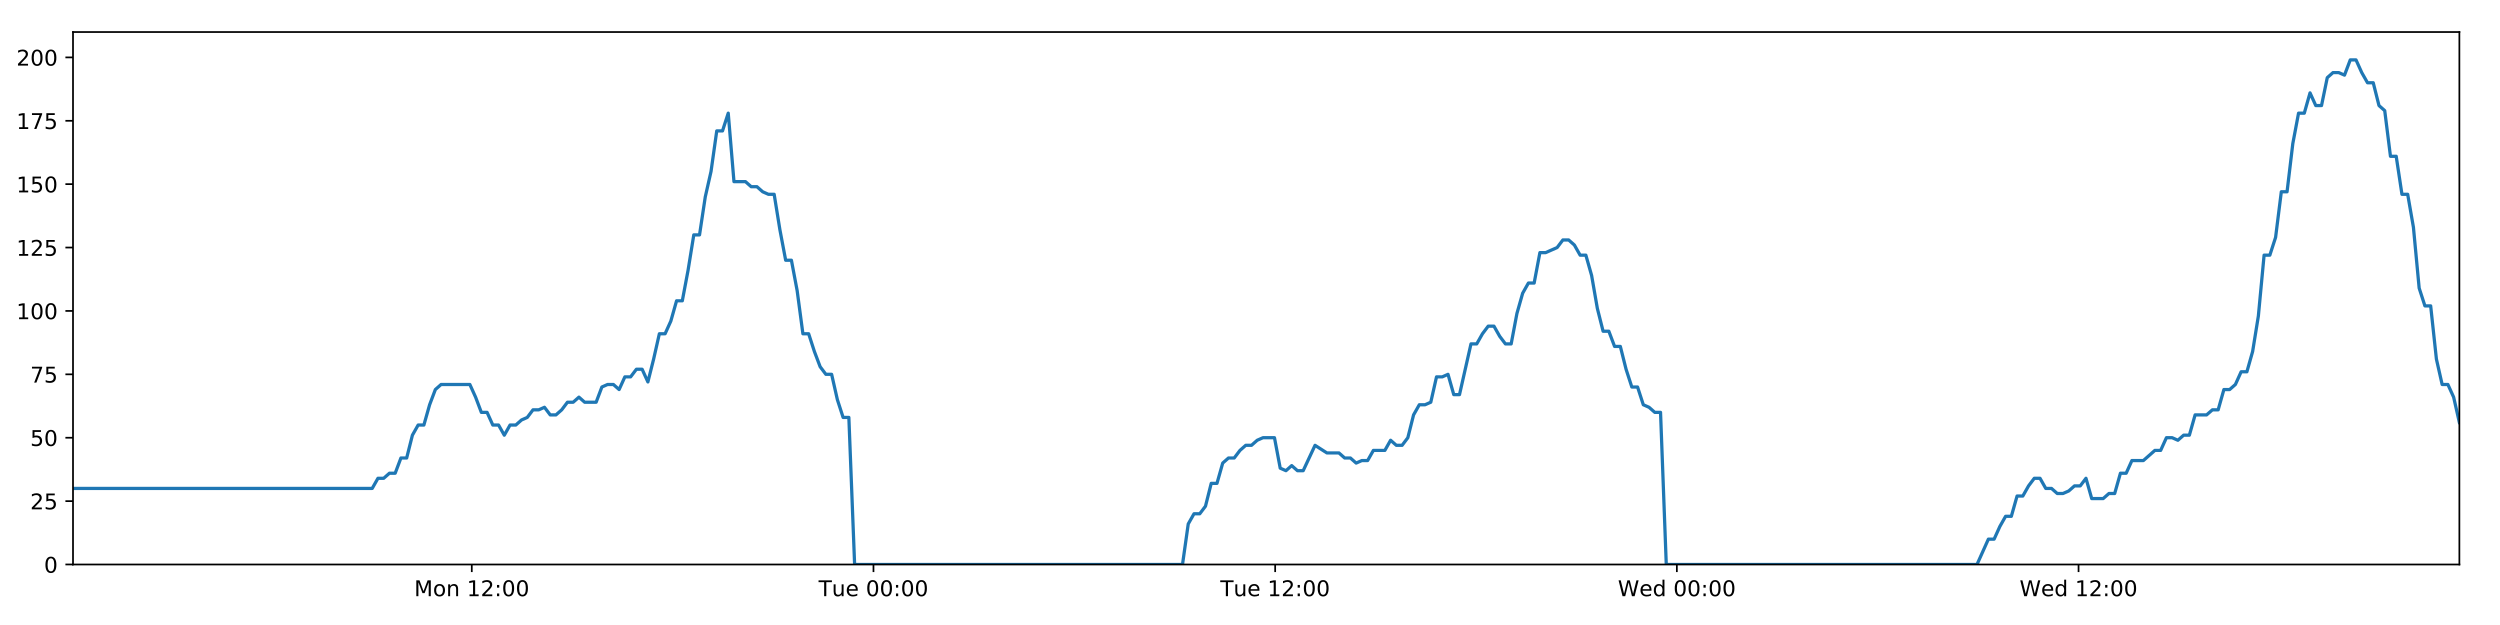
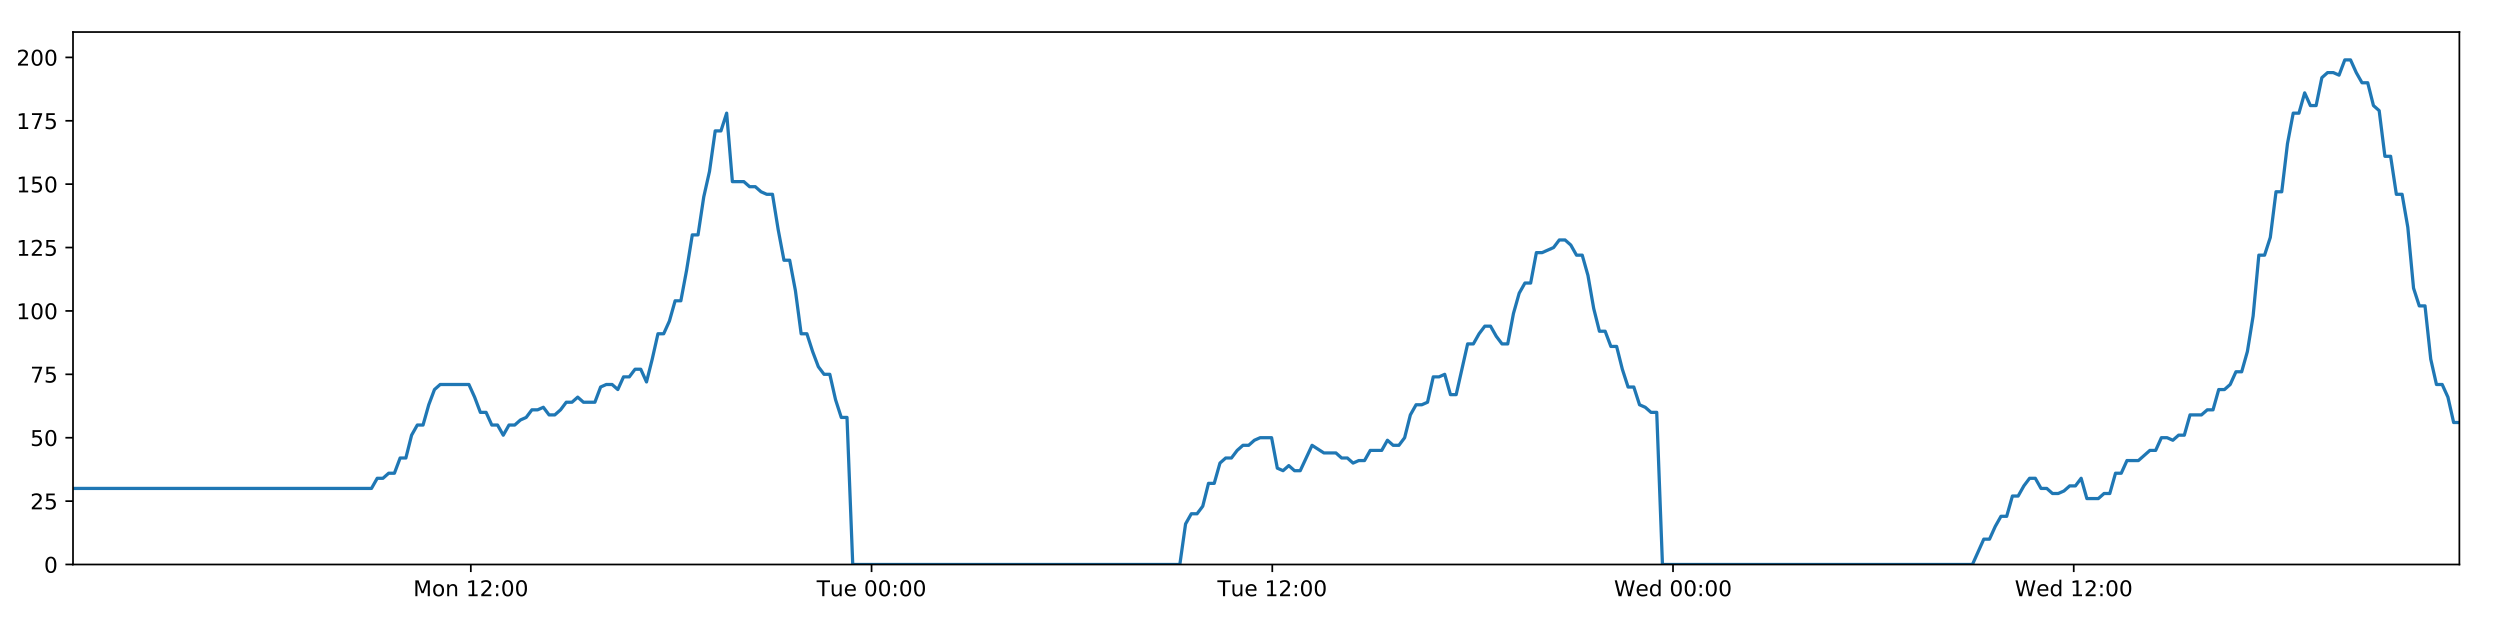
<svg xmlns="http://www.w3.org/2000/svg" xmlns:xlink="http://www.w3.org/1999/xlink" height="288pt" version="1.1" viewBox="0 0 1152 288" width="1152pt">
  <defs>
    <style type="text/css">
*{stroke-linecap:butt;stroke-linejoin:round;}
  </style>
  </defs>
  <g id="figure_1">
    <g id="patch_1">
      <path d="M 0 288  L 1152 288  L 1152 0  L 0 0  z " style="fill:#ffffff;" />
    </g>
    <g id="axes_1">
      <g id="patch_2">
        <path d="M 33.64 260.12  L 1133.28 260.12  L 1133.28 14.76  L 33.64 14.76  z " style="fill:#ffffff;" />
      </g>
      <g id="matplotlib.axis_1">
        <g id="xtick_1">
          <g id="line2d_1">
            <defs>
-               <path d="M 0 0  L 0 3.5  " id="mf11e638a3f" style="stroke:#000000;stroke-width:0.8;" />
-             </defs>
-             <g>
-               <use style="stroke:#000000;stroke-width:0.8;" x="217.397" xlink:href="#mf11e638a3f" y="260.12" />
+               <path d="M 0 0  L 0 3.5  " id="mce1554a1b5" style="stroke:#000000;stroke-width:0.8;" />
+             </defs>
+             <g>
+               <use style="stroke:#000000;stroke-width:0.8;" x="216.956" xlink:href="#mce1554a1b5" y="260.12" />
            </g>
          </g>
          <g id="text_1">
            <defs>
              <path d="M 9.812 72.906  L 24.516 72.906  L 43.109 23.297  L 61.812 72.906  L 76.516 72.906  L 76.516 0  L 66.891 0  L 66.891 64.016  L 48.094 14.016  L 38.188 14.016  L 19.391 64.016  L 19.391 0  L 9.812 0  z " id="DejaVuSans-77" />
              <path d="M 30.609 48.391  Q 23.391 48.391 19.188 42.75  Q 14.984 37.109 14.984 27.297  Q 14.984 17.484 19.156 11.844  Q 23.344 6.203 30.609 6.203  Q 37.797 6.203 41.984 11.859  Q 46.188 17.531 46.188 27.297  Q 46.188 37.016 41.984 42.703  Q 37.797 48.391 30.609 48.391  z M 30.609 56  Q 42.328 56 49.016 48.375  Q 55.719 40.766 55.719 27.297  Q 55.719 13.875 49.016 6.219  Q 42.328 -1.422 30.609 -1.422  Q 18.844 -1.422 12.172 6.219  Q 5.516 13.875 5.516 27.297  Q 5.516 40.766 12.172 48.375  Q 18.844 56 30.609 56  z " id="DejaVuSans-111" />
              <path d="M 54.891 33.016  L 54.891 0  L 45.906 0  L 45.906 32.719  Q 45.906 40.484 42.875 44.328  Q 39.844 48.188 33.797 48.188  Q 26.516 48.188 22.312 43.547  Q 18.109 38.922 18.109 30.906  L 18.109 0  L 9.078 0  L 9.078 54.688  L 18.109 54.688  L 18.109 46.188  Q 21.344 51.125 25.703 53.562  Q 30.078 56 35.797 56  Q 45.219 56 50.047 50.172  Q 54.891 44.344 54.891 33.016  z " id="DejaVuSans-110" />
              <path id="DejaVuSans-32" />
              <path d="M 12.406 8.297  L 28.516 8.297  L 28.516 63.922  L 10.984 60.406  L 10.984 69.391  L 28.422 72.906  L 38.281 72.906  L 38.281 8.297  L 54.391 8.297  L 54.391 0  L 12.406 0  z " id="DejaVuSans-49" />
              <path d="M 19.188 8.297  L 53.609 8.297  L 53.609 0  L 7.328 0  L 7.328 8.297  Q 12.938 14.109 22.625 23.891  Q 32.328 33.688 34.812 36.531  Q 39.547 41.844 41.422 45.531  Q 43.312 49.219 43.312 52.781  Q 43.312 58.594 39.234 62.25  Q 35.156 65.922 28.609 65.922  Q 23.969 65.922 18.812 64.312  Q 13.672 62.703 7.812 59.422  L 7.812 69.391  Q 13.766 71.781 18.938 73  Q 24.125 74.219 28.422 74.219  Q 39.75 74.219 46.484 68.547  Q 53.219 62.891 53.219 53.422  Q 53.219 48.922 51.531 44.891  Q 49.859 40.875 45.406 35.406  Q 44.188 33.984 37.641 27.219  Q 31.109 20.453 19.188 8.297  z " id="DejaVuSans-50" />
              <path d="M 11.719 12.406  L 22.016 12.406  L 22.016 0  L 11.719 0  z M 11.719 51.703  L 22.016 51.703  L 22.016 39.312  L 11.719 39.312  z " id="DejaVuSans-58" />
              <path d="M 31.781 66.406  Q 24.172 66.406 20.328 58.906  Q 16.5 51.422 16.5 36.375  Q 16.5 21.391 20.328 13.891  Q 24.172 6.391 31.781 6.391  Q 39.453 6.391 43.281 13.891  Q 47.125 21.391 47.125 36.375  Q 47.125 51.422 43.281 58.906  Q 39.453 66.406 31.781 66.406  z M 31.781 74.219  Q 44.047 74.219 50.516 64.516  Q 56.984 54.828 56.984 36.375  Q 56.984 17.969 50.516 8.266  Q 44.047 -1.422 31.781 -1.422  Q 19.531 -1.422 13.062 8.266  Q 6.594 17.969 6.594 36.375  Q 6.594 54.828 13.062 64.516  Q 19.531 74.219 31.781 74.219  z " id="DejaVuSans-48" />
            </defs>
-             <g transform="translate(190.8564 274.7184)scale(0.1 -0.1)">
+             <g transform="translate(190.4156 274.7184)scale(0.1 -0.1)">
              <use xlink:href="#DejaVuSans-77" />
              <use x="86.279" xlink:href="#DejaVuSans-111" />
              <use x="147.461" xlink:href="#DejaVuSans-110" />
              <use x="210.84" xlink:href="#DejaVuSans-32" />
              <use x="242.627" xlink:href="#DejaVuSans-49" />
              <use x="306.25" xlink:href="#DejaVuSans-50" />
              <use x="369.873" xlink:href="#DejaVuSans-58" />
              <use x="403.564" xlink:href="#DejaVuSans-48" />
              <use x="467.188" xlink:href="#DejaVuSans-48" />
            </g>
          </g>
        </g>
        <g id="xtick_2">
          <g id="line2d_2">
            <g>
-               <use style="stroke:#000000;stroke-width:0.8;" x="402.496" xlink:href="#mf11e638a3f" y="260.12" />
+               <use style="stroke:#000000;stroke-width:0.8;" x="401.612" xlink:href="#mce1554a1b5" y="260.12" />
            </g>
          </g>
          <g id="text_2">
            <defs>
              <path d="M -0.297 72.906  L 61.375 72.906  L 61.375 64.594  L 35.5 64.594  L 35.5 0  L 25.594 0  L 25.594 64.594  L -0.297 64.594  z " id="DejaVuSans-84" />
              <path d="M 8.5 21.578  L 8.5 54.688  L 17.484 54.688  L 17.484 21.922  Q 17.484 14.156 20.5 10.266  Q 23.531 6.391 29.594 6.391  Q 36.859 6.391 41.078 11.031  Q 45.312 15.672 45.312 23.688  L 45.312 54.688  L 54.297 54.688  L 54.297 0  L 45.312 0  L 45.312 8.406  Q 42.047 3.422 37.719 1  Q 33.406 -1.422 27.688 -1.422  Q 18.266 -1.422 13.375 4.438  Q 8.5 10.297 8.5 21.578  z M 31.109 56  z " id="DejaVuSans-117" />
              <path d="M 56.203 29.594  L 56.203 25.203  L 14.891 25.203  Q 15.484 15.922 20.484 11.062  Q 25.484 6.203 34.422 6.203  Q 39.594 6.203 44.453 7.469  Q 49.312 8.734 54.109 11.281  L 54.109 2.781  Q 49.266 0.734 44.188 -0.344  Q 39.109 -1.422 33.891 -1.422  Q 20.797 -1.422 13.156 6.188  Q 5.516 13.812 5.516 26.812  Q 5.516 40.234 12.766 48.109  Q 20.016 56 32.328 56  Q 43.359 56 49.781 48.891  Q 56.203 41.797 56.203 29.594  z M 47.219 32.234  Q 47.125 39.594 43.094 43.984  Q 39.062 48.391 32.422 48.391  Q 24.906 48.391 20.391 44.141  Q 15.875 39.891 15.188 32.172  z " id="DejaVuSans-101" />
            </defs>
-             <g transform="translate(377.2105 274.7184)scale(0.1 -0.1)">
+             <g transform="translate(376.3257 274.7184)scale(0.1 -0.1)">
              <use xlink:href="#DejaVuSans-84" />
              <use x="60.85" xlink:href="#DejaVuSans-117" />
              <use x="124.229" xlink:href="#DejaVuSans-101" />
              <use x="185.752" xlink:href="#DejaVuSans-32" />
              <use x="217.539" xlink:href="#DejaVuSans-48" />
              <use x="281.162" xlink:href="#DejaVuSans-48" />
              <use x="344.785" xlink:href="#DejaVuSans-58" />
              <use x="378.477" xlink:href="#DejaVuSans-48" />
              <use x="442.1" xlink:href="#DejaVuSans-48" />
            </g>
          </g>
        </g>
        <g id="xtick_3">
          <g id="line2d_3">
            <g>
-               <use style="stroke:#000000;stroke-width:0.8;" x="587.596" xlink:href="#mf11e638a3f" y="260.12" />
+               <use style="stroke:#000000;stroke-width:0.8;" x="586.267" xlink:href="#mce1554a1b5" y="260.12" />
            </g>
          </g>
          <g id="text_3">
-             <g transform="translate(562.31 274.7184)scale(0.1 -0.1)">
+             <g transform="translate(560.9811 274.7184)scale(0.1 -0.1)">
              <use xlink:href="#DejaVuSans-84" />
              <use x="60.85" xlink:href="#DejaVuSans-117" />
              <use x="124.229" xlink:href="#DejaVuSans-101" />
              <use x="185.752" xlink:href="#DejaVuSans-32" />
              <use x="217.539" xlink:href="#DejaVuSans-49" />
              <use x="281.162" xlink:href="#DejaVuSans-50" />
              <use x="344.785" xlink:href="#DejaVuSans-58" />
              <use x="378.477" xlink:href="#DejaVuSans-48" />
              <use x="442.1" xlink:href="#DejaVuSans-48" />
            </g>
          </g>
        </g>
        <g id="xtick_4">
          <g id="line2d_4">
            <g>
-               <use style="stroke:#000000;stroke-width:0.8;" x="772.695" xlink:href="#mf11e638a3f" y="260.12" />
+               <use style="stroke:#000000;stroke-width:0.8;" x="770.923" xlink:href="#mce1554a1b5" y="260.12" />
            </g>
          </g>
          <g id="text_4">
            <defs>
              <path d="M 3.328 72.906  L 13.281 72.906  L 28.609 11.281  L 43.891 72.906  L 54.984 72.906  L 70.312 11.281  L 85.594 72.906  L 95.609 72.906  L 77.297 0  L 64.891 0  L 49.516 63.281  L 33.984 0  L 21.578 0  z " id="DejaVuSans-87" />
              <path d="M 45.406 46.391  L 45.406 75.984  L 54.391 75.984  L 54.391 0  L 45.406 0  L 45.406 8.203  Q 42.578 3.328 38.25 0.953  Q 33.938 -1.422 27.875 -1.422  Q 17.969 -1.422 11.734 6.484  Q 5.516 14.406 5.516 27.297  Q 5.516 40.188 11.734 48.094  Q 17.969 56 27.875 56  Q 33.938 56 38.25 53.625  Q 42.578 51.266 45.406 46.391  z M 14.797 27.297  Q 14.797 17.391 18.875 11.75  Q 22.953 6.109 30.078 6.109  Q 37.203 6.109 41.297 11.75  Q 45.406 17.391 45.406 27.297  Q 45.406 37.203 41.297 42.844  Q 37.203 48.484 30.078 48.484  Q 22.953 48.484 18.875 42.844  Q 14.797 37.203 14.797 27.297  z " id="DejaVuSans-100" />
            </defs>
-             <g transform="translate(745.5063 274.7184)scale(0.1 -0.1)">
+             <g transform="translate(743.7335 274.7184)scale(0.1 -0.1)">
              <use xlink:href="#DejaVuSans-87" />
              <use x="98.799" xlink:href="#DejaVuSans-101" />
              <use x="160.322" xlink:href="#DejaVuSans-100" />
              <use x="223.799" xlink:href="#DejaVuSans-32" />
              <use x="255.586" xlink:href="#DejaVuSans-48" />
              <use x="319.209" xlink:href="#DejaVuSans-48" />
              <use x="382.832" xlink:href="#DejaVuSans-58" />
              <use x="416.523" xlink:href="#DejaVuSans-48" />
              <use x="480.146" xlink:href="#DejaVuSans-48" />
            </g>
          </g>
        </g>
        <g id="xtick_5">
          <g id="line2d_5">
            <g>
-               <use style="stroke:#000000;stroke-width:0.8;" x="957.795" xlink:href="#mf11e638a3f" y="260.12" />
+               <use style="stroke:#000000;stroke-width:0.8;" x="955.578" xlink:href="#mce1554a1b5" y="260.12" />
            </g>
          </g>
          <g id="text_5">
-             <g transform="translate(930.6058 274.7184)scale(0.1 -0.1)">
+             <g transform="translate(928.3889 274.7184)scale(0.1 -0.1)">
              <use xlink:href="#DejaVuSans-87" />
              <use x="98.799" xlink:href="#DejaVuSans-101" />
              <use x="160.322" xlink:href="#DejaVuSans-100" />
              <use x="223.799" xlink:href="#DejaVuSans-32" />
              <use x="255.586" xlink:href="#DejaVuSans-49" />
              <use x="319.209" xlink:href="#DejaVuSans-50" />
              <use x="382.832" xlink:href="#DejaVuSans-58" />
              <use x="416.523" xlink:href="#DejaVuSans-48" />
              <use x="480.146" xlink:href="#DejaVuSans-48" />
            </g>
          </g>
        </g>
      </g>
      <g id="matplotlib.axis_2">
        <g id="ytick_1">
          <g id="line2d_6">
            <defs>
-               <path d="M 0 0  L -3.5 0  " id="mdecdffd132" style="stroke:#000000;stroke-width:0.8;" />
-             </defs>
-             <g>
-               <use style="stroke:#000000;stroke-width:0.8;" x="33.64" xlink:href="#mdecdffd132" y="260.12" />
+               <path d="M 0 0  L -3.5 0  " id="m606ad4ae4e" style="stroke:#000000;stroke-width:0.8;" />
+             </defs>
+             <g>
+               <use style="stroke:#000000;stroke-width:0.8;" x="33.64" xlink:href="#m606ad4ae4e" y="260.12" />
            </g>
          </g>
          <g id="text_6">
            <g transform="translate(20.2775 263.9192)scale(0.1 -0.1)">
              <use xlink:href="#DejaVuSans-48" />
            </g>
          </g>
        </g>
        <g id="ytick_2">
          <g id="line2d_7">
            <g>
-               <use style="stroke:#000000;stroke-width:0.8;" x="33.64" xlink:href="#mdecdffd132" y="230.91" />
+               <use style="stroke:#000000;stroke-width:0.8;" x="33.64" xlink:href="#m606ad4ae4e" y="230.91" />
            </g>
          </g>
          <g id="text_7">
            <defs>
              <path d="M 10.797 72.906  L 49.516 72.906  L 49.516 64.594  L 19.828 64.594  L 19.828 46.734  Q 21.969 47.469 24.109 47.828  Q 26.266 48.188 28.422 48.188  Q 40.625 48.188 47.75 41.5  Q 54.891 34.812 54.891 23.391  Q 54.891 11.625 47.562 5.094  Q 40.234 -1.422 26.906 -1.422  Q 22.312 -1.422 17.547 -0.641  Q 12.797 0.141 7.719 1.703  L 7.719 11.625  Q 12.109 9.234 16.797 8.062  Q 21.484 6.891 26.703 6.891  Q 35.156 6.891 40.078 11.328  Q 45.016 15.766 45.016 23.391  Q 45.016 31 40.078 35.438  Q 35.156 39.891 26.703 39.891  Q 22.75 39.891 18.812 39.016  Q 14.891 38.141 10.797 36.281  z " id="DejaVuSans-53" />
            </defs>
            <g transform="translate(13.915 234.7097)scale(0.1 -0.1)">
              <use xlink:href="#DejaVuSans-50" />
              <use x="63.623" xlink:href="#DejaVuSans-53" />
            </g>
          </g>
        </g>
        <g id="ytick_3">
          <g id="line2d_8">
            <g>
-               <use style="stroke:#000000;stroke-width:0.8;" x="33.64" xlink:href="#mdecdffd132" y="201.701" />
+               <use style="stroke:#000000;stroke-width:0.8;" x="33.64" xlink:href="#m606ad4ae4e" y="201.701" />
            </g>
          </g>
          <g id="text_8">
            <g transform="translate(13.915 205.5002)scale(0.1 -0.1)">
              <use xlink:href="#DejaVuSans-53" />
              <use x="63.623" xlink:href="#DejaVuSans-48" />
            </g>
          </g>
        </g>
        <g id="ytick_4">
          <g id="line2d_9">
            <g>
-               <use style="stroke:#000000;stroke-width:0.8;" x="33.64" xlink:href="#mdecdffd132" y="172.491" />
+               <use style="stroke:#000000;stroke-width:0.8;" x="33.64" xlink:href="#m606ad4ae4e" y="172.491" />
            </g>
          </g>
          <g id="text_9">
            <defs>
              <path d="M 8.203 72.906  L 55.078 72.906  L 55.078 68.703  L 28.609 0  L 18.312 0  L 43.219 64.594  L 8.203 64.594  z " id="DejaVuSans-55" />
            </defs>
            <g transform="translate(13.915 176.2906)scale(0.1 -0.1)">
              <use xlink:href="#DejaVuSans-55" />
              <use x="63.623" xlink:href="#DejaVuSans-53" />
            </g>
          </g>
        </g>
        <g id="ytick_5">
          <g id="line2d_10">
            <g>
-               <use style="stroke:#000000;stroke-width:0.8;" x="33.64" xlink:href="#mdecdffd132" y="143.282" />
+               <use style="stroke:#000000;stroke-width:0.8;" x="33.64" xlink:href="#m606ad4ae4e" y="143.282" />
            </g>
          </g>
          <g id="text_10">
            <g transform="translate(7.5525 147.0811)scale(0.1 -0.1)">
              <use xlink:href="#DejaVuSans-49" />
              <use x="63.623" xlink:href="#DejaVuSans-48" />
              <use x="127.246" xlink:href="#DejaVuSans-48" />
            </g>
          </g>
        </g>
        <g id="ytick_6">
          <g id="line2d_11">
            <g>
-               <use style="stroke:#000000;stroke-width:0.8;" x="33.64" xlink:href="#mdecdffd132" y="114.072" />
+               <use style="stroke:#000000;stroke-width:0.8;" x="33.64" xlink:href="#m606ad4ae4e" y="114.072" />
            </g>
          </g>
          <g id="text_11">
            <g transform="translate(7.5525 117.8716)scale(0.1 -0.1)">
              <use xlink:href="#DejaVuSans-49" />
              <use x="63.623" xlink:href="#DejaVuSans-50" />
              <use x="127.246" xlink:href="#DejaVuSans-53" />
            </g>
          </g>
        </g>
        <g id="ytick_7">
          <g id="line2d_12">
            <g>
-               <use style="stroke:#000000;stroke-width:0.8;" x="33.64" xlink:href="#mdecdffd132" y="84.863" />
+               <use style="stroke:#000000;stroke-width:0.8;" x="33.64" xlink:href="#m606ad4ae4e" y="84.863" />
            </g>
          </g>
          <g id="text_12">
            <g transform="translate(7.5525 88.66208)scale(0.1 -0.1)">
              <use xlink:href="#DejaVuSans-49" />
              <use x="63.623" xlink:href="#DejaVuSans-53" />
              <use x="127.246" xlink:href="#DejaVuSans-48" />
            </g>
          </g>
        </g>
        <g id="ytick_8">
          <g id="line2d_13">
            <g>
-               <use style="stroke:#000000;stroke-width:0.8;" x="33.64" xlink:href="#mdecdffd132" y="55.653" />
+               <use style="stroke:#000000;stroke-width:0.8;" x="33.64" xlink:href="#m606ad4ae4e" y="55.653" />
            </g>
          </g>
          <g id="text_13">
            <g transform="translate(7.5525 59.45255)scale(0.1 -0.1)">
              <use xlink:href="#DejaVuSans-49" />
              <use x="63.623" xlink:href="#DejaVuSans-55" />
              <use x="127.246" xlink:href="#DejaVuSans-53" />
            </g>
          </g>
        </g>
        <g id="ytick_9">
          <g id="line2d_14">
            <g>
-               <use style="stroke:#000000;stroke-width:0.8;" x="33.64" xlink:href="#mdecdffd132" y="26.444" />
+               <use style="stroke:#000000;stroke-width:0.8;" x="33.64" xlink:href="#m606ad4ae4e" y="26.444" />
            </g>
          </g>
          <g id="text_14">
            <g transform="translate(7.5525 30.24303)scale(0.1 -0.1)">
              <use xlink:href="#DejaVuSans-50" />
              <use x="63.623" xlink:href="#DejaVuSans-48" />
              <use x="127.246" xlink:href="#DejaVuSans-48" />
            </g>
          </g>
        </g>
      </g>
      <g id="line2d_15">
-         <path clip-path="url(#p58d6d3ff8a)" d="M 33.64 225.069  L 171.508 225.069  L 174.159 220.395  L 176.809 220.395  L 179.457 218.058  L 182.1 218.058  L 184.742 211.048  L 187.391 211.048  L 190.035 200.533  L 192.677 195.859  L 195.323 195.859  L 197.968 186.512  L 200.611 179.502  L 203.26 177.165  L 216.507 177.165  L 219.152 183.007  L 221.802 190.017  L 224.445 190.017  L 227.088 195.859  L 229.736 195.859  L 232.38 200.533  L 235.027 195.859  L 237.675 195.859  L 240.319 193.522  L 242.962 192.354  L 245.605 188.849  L 248.249 188.849  L 250.894 187.68  L 253.541 191.186  L 256.184 191.186  L 258.834 188.849  L 261.478 185.344  L 264.121 185.344  L 266.769 183.007  L 269.413 185.344  L 274.699 185.344  L 277.348 178.333  L 279.993 177.165  L 282.642 177.165  L 285.291 179.502  L 287.939 173.66  L 290.592 173.66  L 293.242 170.155  L 295.898 170.155  L 298.546 175.997  L 301.189 165.481  L 303.833 153.797  L 306.476 153.797  L 309.119 147.955  L 311.763 138.608  L 314.407 138.608  L 317.052 124.588  L 319.698 108.23  L 322.342 108.23  L 324.992 90.705  L 327.637 79.021  L 330.28 60.327  L 332.925 60.327  L 335.568 52.148  L 338.211 83.694  L 343.501 83.694  L 346.151 86.031  L 348.794 86.031  L 351.444 88.368  L 354.089 89.536  L 356.733 89.536  L 359.381 105.894  L 362.035 119.914  L 364.68 119.914  L 367.328 133.935  L 369.977 153.797  L 372.627 153.797  L 375.273 161.976  L 377.921 168.986  L 380.564 172.491  L 383.214 172.491  L 385.864 184.175  L 388.508 192.354  L 391.152 192.354  L 393.805 260.12  L 544.896 260.12  L 547.544 241.426  L 550.193 236.752  L 552.841 236.752  L 555.487 233.247  L 558.131 222.732  L 560.779 222.732  L 563.426 213.385  L 566.075 211.048  L 568.725 211.048  L 571.381 207.543  L 574.033 205.206  L 576.682 205.206  L 579.325 202.869  L 581.979 201.701  L 587.279 201.701  L 589.922 215.722  L 592.568 216.89  L 595.218 214.553  L 597.862 216.89  L 600.508 216.89  L 605.971 205.206  L 611.431 208.711  L 616.983 208.711  L 619.626 211.048  L 622.272 211.048  L 624.915 213.385  L 627.559 212.216  L 630.207 212.216  L 632.855 207.543  L 638.145 207.543  L 640.789 202.869  L 643.439 205.206  L 646.082 205.206  L 648.728 201.701  L 651.372 191.186  L 654.017 186.512  L 656.66 186.512  L 659.304 185.344  L 661.948 173.66  L 664.598 173.66  L 667.244 172.491  L 669.893 181.838  L 672.537 181.838  L 677.827 158.471  L 680.472 158.471  L 683.121 153.797  L 685.766 150.292  L 688.41 150.292  L 691.058 154.966  L 693.704 158.471  L 696.348 158.471  L 698.998 144.45  L 701.648 135.103  L 704.293 130.43  L 706.938 130.43  L 709.583 116.409  L 712.228 116.409  L 717.526 114.072  L 720.175 110.567  L 722.825 110.567  L 725.471 112.904  L 728.119 117.578  L 730.764 117.578  L 733.413 126.925  L 736.058 142.114  L 738.706 152.629  L 741.353 152.629  L 743.996 159.639  L 746.65 159.639  L 749.293 170.155  L 751.94 178.333  L 754.589 178.333  L 757.234 186.512  L 759.883 187.68  L 762.531 190.017  L 765.175 190.017  L 767.817 260.12  L 911.004 260.12  L 916.248 248.436  L 918.891 248.436  L 921.535 242.594  L 924.179 237.921  L 926.822 237.921  L 929.466 228.574  L 932.112 228.574  L 934.756 223.9  L 937.398 220.395  L 940.043 220.395  L 942.687 225.069  L 945.334 225.069  L 947.98 227.405  L 950.629 227.405  L 953.279 226.237  L 955.928 223.9  L 958.572 223.9  L 961.217 220.395  L 963.86 229.742  L 969.152 229.742  L 971.801 227.405  L 974.447 227.405  L 977.091 218.058  L 979.739 218.058  L 982.385 212.216  L 987.677 212.216  L 992.97 207.543  L 995.63 207.543  L 998.281 201.701  L 1000.933 201.701  L 1003.577 202.869  L 1006.221 200.533  L 1008.863 200.533  L 1011.506 191.186  L 1016.795 191.186  L 1019.482 188.849  L 1022.127 188.849  L 1024.769 179.502  L 1027.422 179.502  L 1030.069 177.165  L 1032.714 171.323  L 1035.364 171.323  L 1038.007 161.976  L 1040.653 145.619  L 1043.297 117.578  L 1045.941 117.578  L 1048.588 109.399  L 1051.231 88.368  L 1053.875 88.368  L 1056.526 66.169  L 1059.172 52.148  L 1061.817 52.148  L 1064.46 42.801  L 1067.105 48.643  L 1069.754 48.643  L 1072.403 35.791  L 1075.046 33.454  L 1077.694 33.454  L 1080.347 34.622  L 1082.996 27.612  L 1085.652 27.612  L 1088.295 33.454  L 1090.944 38.128  L 1093.587 38.128  L 1096.237 48.643  L 1098.88 50.98  L 1101.524 72.011  L 1104.167 72.011  L 1106.816 89.536  L 1109.46 89.536  L 1112.105 104.725  L 1114.751 132.766  L 1117.397 140.945  L 1120.048 140.945  L 1122.697 165.481  L 1125.339 177.165  L 1127.984 177.165  L 1130.634 183.007  L 1133.28 194.691  L 1133.28 194.691  " style="fill:none;stroke:#1f77b4;stroke-linecap:square;stroke-width:1.5;" />
+         <path clip-path="url(#pd8efad1954)" d="M 33.64 225.069  L 171.177 225.069  L 173.822 220.395  L 176.465 220.395  L 179.107 218.058  L 181.743 218.058  L 184.38 211.048  L 187.022 211.048  L 189.659 200.533  L 192.296 195.859  L 194.935 195.859  L 197.573 186.512  L 200.211 179.502  L 202.853 177.165  L 216.068 177.165  L 218.707 183.007  L 221.351 190.017  L 223.987 190.017  L 226.624 195.859  L 229.266 195.859  L 231.903 200.533  L 234.544 195.859  L 237.185 195.859  L 239.823 193.522  L 242.46 192.354  L 245.097 188.849  L 247.734 188.849  L 250.373 187.68  L 253.014 191.186  L 255.651 191.186  L 258.294 188.849  L 260.931 185.344  L 263.568 185.344  L 266.21 183.007  L 268.847 185.344  L 274.121 185.344  L 276.763 178.333  L 279.402 177.165  L 282.045 177.165  L 284.687 179.502  L 287.329 173.66  L 289.976 173.66  L 292.619 170.155  L 295.268 170.155  L 297.911 175.997  L 300.548 165.481  L 303.185 153.797  L 305.821 153.797  L 308.458 147.955  L 311.096 138.608  L 313.733 138.608  L 316.372 124.588  L 319.012 108.23  L 321.649 108.23  L 324.293 90.705  L 326.931 79.021  L 329.568 60.327  L 332.207 60.327  L 334.844 52.148  L 337.48 83.694  L 342.758 83.694  L 345.401 86.031  L 348.038 86.031  L 350.682 88.368  L 353.321 89.536  L 355.958 89.536  L 358.599 105.894  L 361.247 119.914  L 363.886 119.914  L 366.527 133.935  L 369.17 153.797  L 371.814 153.797  L 374.453 161.976  L 377.095 168.986  L 379.732 172.491  L 382.375 172.491  L 385.019 184.175  L 387.657 192.354  L 390.295 192.354  L 392.941 260.12  L 543.67 260.12  L 546.311 241.426  L 548.954 236.752  L 551.596 236.752  L 554.235 233.247  L 556.873 222.732  L 559.514 222.732  L 562.155 213.385  L 564.798 211.048  L 567.441 211.048  L 570.091 207.543  L 572.737 205.206  L 575.38 205.206  L 578.016 202.869  L 580.664 201.701  L 585.951 201.701  L 588.587 215.722  L 591.227 216.89  L 593.871 214.553  L 596.509 216.89  L 599.148 216.89  L 604.598 205.206  L 610.045 208.711  L 615.584 208.711  L 618.22 211.048  L 620.86 211.048  L 623.497 213.385  L 626.134 212.216  L 628.776 212.216  L 631.418 207.543  L 636.695 207.543  L 639.332 202.869  L 641.976 205.206  L 644.613 205.206  L 647.252 201.701  L 649.891 191.186  L 652.529 186.512  L 655.165 186.512  L 657.803 185.344  L 660.441 173.66  L 663.084 173.66  L 665.724 172.491  L 668.367 181.838  L 671.004 181.838  L 676.282 158.471  L 678.92 158.471  L 681.563 153.797  L 684.202 150.292  L 686.84 150.292  L 689.481 154.966  L 692.121 158.471  L 694.759 158.471  L 697.402 144.45  L 700.045 135.103  L 702.684 130.43  L 705.323 130.43  L 707.962 116.409  L 710.6 116.409  L 715.885 114.072  L 718.528 110.567  L 721.172 110.567  L 723.812 112.904  L 726.453 117.578  L 729.092 117.578  L 731.735 126.925  L 734.373 142.114  L 737.014 152.629  L 739.655 152.629  L 742.292 159.639  L 744.939 159.639  L 747.576 170.155  L 750.217 178.333  L 752.86 178.333  L 755.498 186.512  L 758.141 187.68  L 760.782 190.017  L 763.42 190.017  L 766.056 260.12  L 908.9 260.12  L 914.131 248.436  L 916.767 248.436  L 919.405 242.594  L 922.043 237.921  L 924.679 237.921  L 927.318 228.574  L 929.956 228.574  L 932.594 223.9  L 935.23 220.395  L 937.869 220.395  L 940.506 225.069  L 943.147 225.069  L 945.786 227.405  L 948.429 227.405  L 951.073 226.237  L 953.716 223.9  L 956.353 223.9  L 958.992 220.395  L 961.629 229.742  L 966.907 229.742  L 969.55 227.405  L 972.19 227.405  L 974.828 218.058  L 977.47 218.058  L 980.11 212.216  L 985.389 212.216  L 990.668 207.543  L 993.322 207.543  L 995.967 201.701  L 998.613 201.701  L 1001.25 202.869  L 1003.888 200.533  L 1006.524 200.533  L 1009.161 191.186  L 1014.437 191.186  L 1017.117 188.849  L 1019.755 188.849  L 1022.392 179.502  L 1025.038 179.502  L 1027.679 177.165  L 1030.317 171.323  L 1032.961 171.323  L 1035.597 161.976  L 1038.238 145.619  L 1040.875 117.578  L 1043.513 117.578  L 1046.153 109.399  L 1048.79 88.368  L 1051.428 88.368  L 1054.073 66.169  L 1056.712 52.148  L 1059.35 52.148  L 1061.987 42.801  L 1064.626 48.643  L 1067.269 48.643  L 1069.911 35.791  L 1072.548 33.454  L 1075.19 33.454  L 1077.836 34.622  L 1080.479 27.612  L 1083.128 27.612  L 1085.765 33.454  L 1088.408 38.128  L 1091.044 38.128  L 1093.688 48.643  L 1096.324 50.98  L 1098.962 72.011  L 1101.599 72.011  L 1104.241 89.536  L 1106.879 89.536  L 1109.518 104.725  L 1112.157 132.766  L 1114.797 140.945  L 1117.442 140.945  L 1120.084 165.481  L 1122.72 177.165  L 1125.359 177.165  L 1128.002 183.007  L 1130.642 194.691  L 1133.28 194.691  L 1133.28 194.691  " style="fill:none;stroke:#1f77b4;stroke-linecap:square;stroke-width:1.5;" />
      </g>
      <g id="patch_3">
        <path d="M 33.64 260.12  L 33.64 14.76  " style="fill:none;stroke:#000000;stroke-linecap:square;stroke-linejoin:miter;stroke-width:0.8;" />
      </g>
      <g id="patch_4">
        <path d="M 1133.28 260.12  L 1133.28 14.76  " style="fill:none;stroke:#000000;stroke-linecap:square;stroke-linejoin:miter;stroke-width:0.8;" />
      </g>
      <g id="patch_5">
        <path d="M 33.64 260.12  L 1133.28 260.12  " style="fill:none;stroke:#000000;stroke-linecap:square;stroke-linejoin:miter;stroke-width:0.8;" />
      </g>
      <g id="patch_6">
        <path d="M 33.64 14.76  L 1133.28 14.76  " style="fill:none;stroke:#000000;stroke-linecap:square;stroke-linejoin:miter;stroke-width:0.8;" />
      </g>
    </g>
  </g>
  <defs>
-     <clipPath id="p58d6d3ff8a">
+     <clipPath id="pd8efad1954">
      <rect height="245.36" width="1099.64" x="33.64" y="14.76" />
    </clipPath>
  </defs>
</svg>
